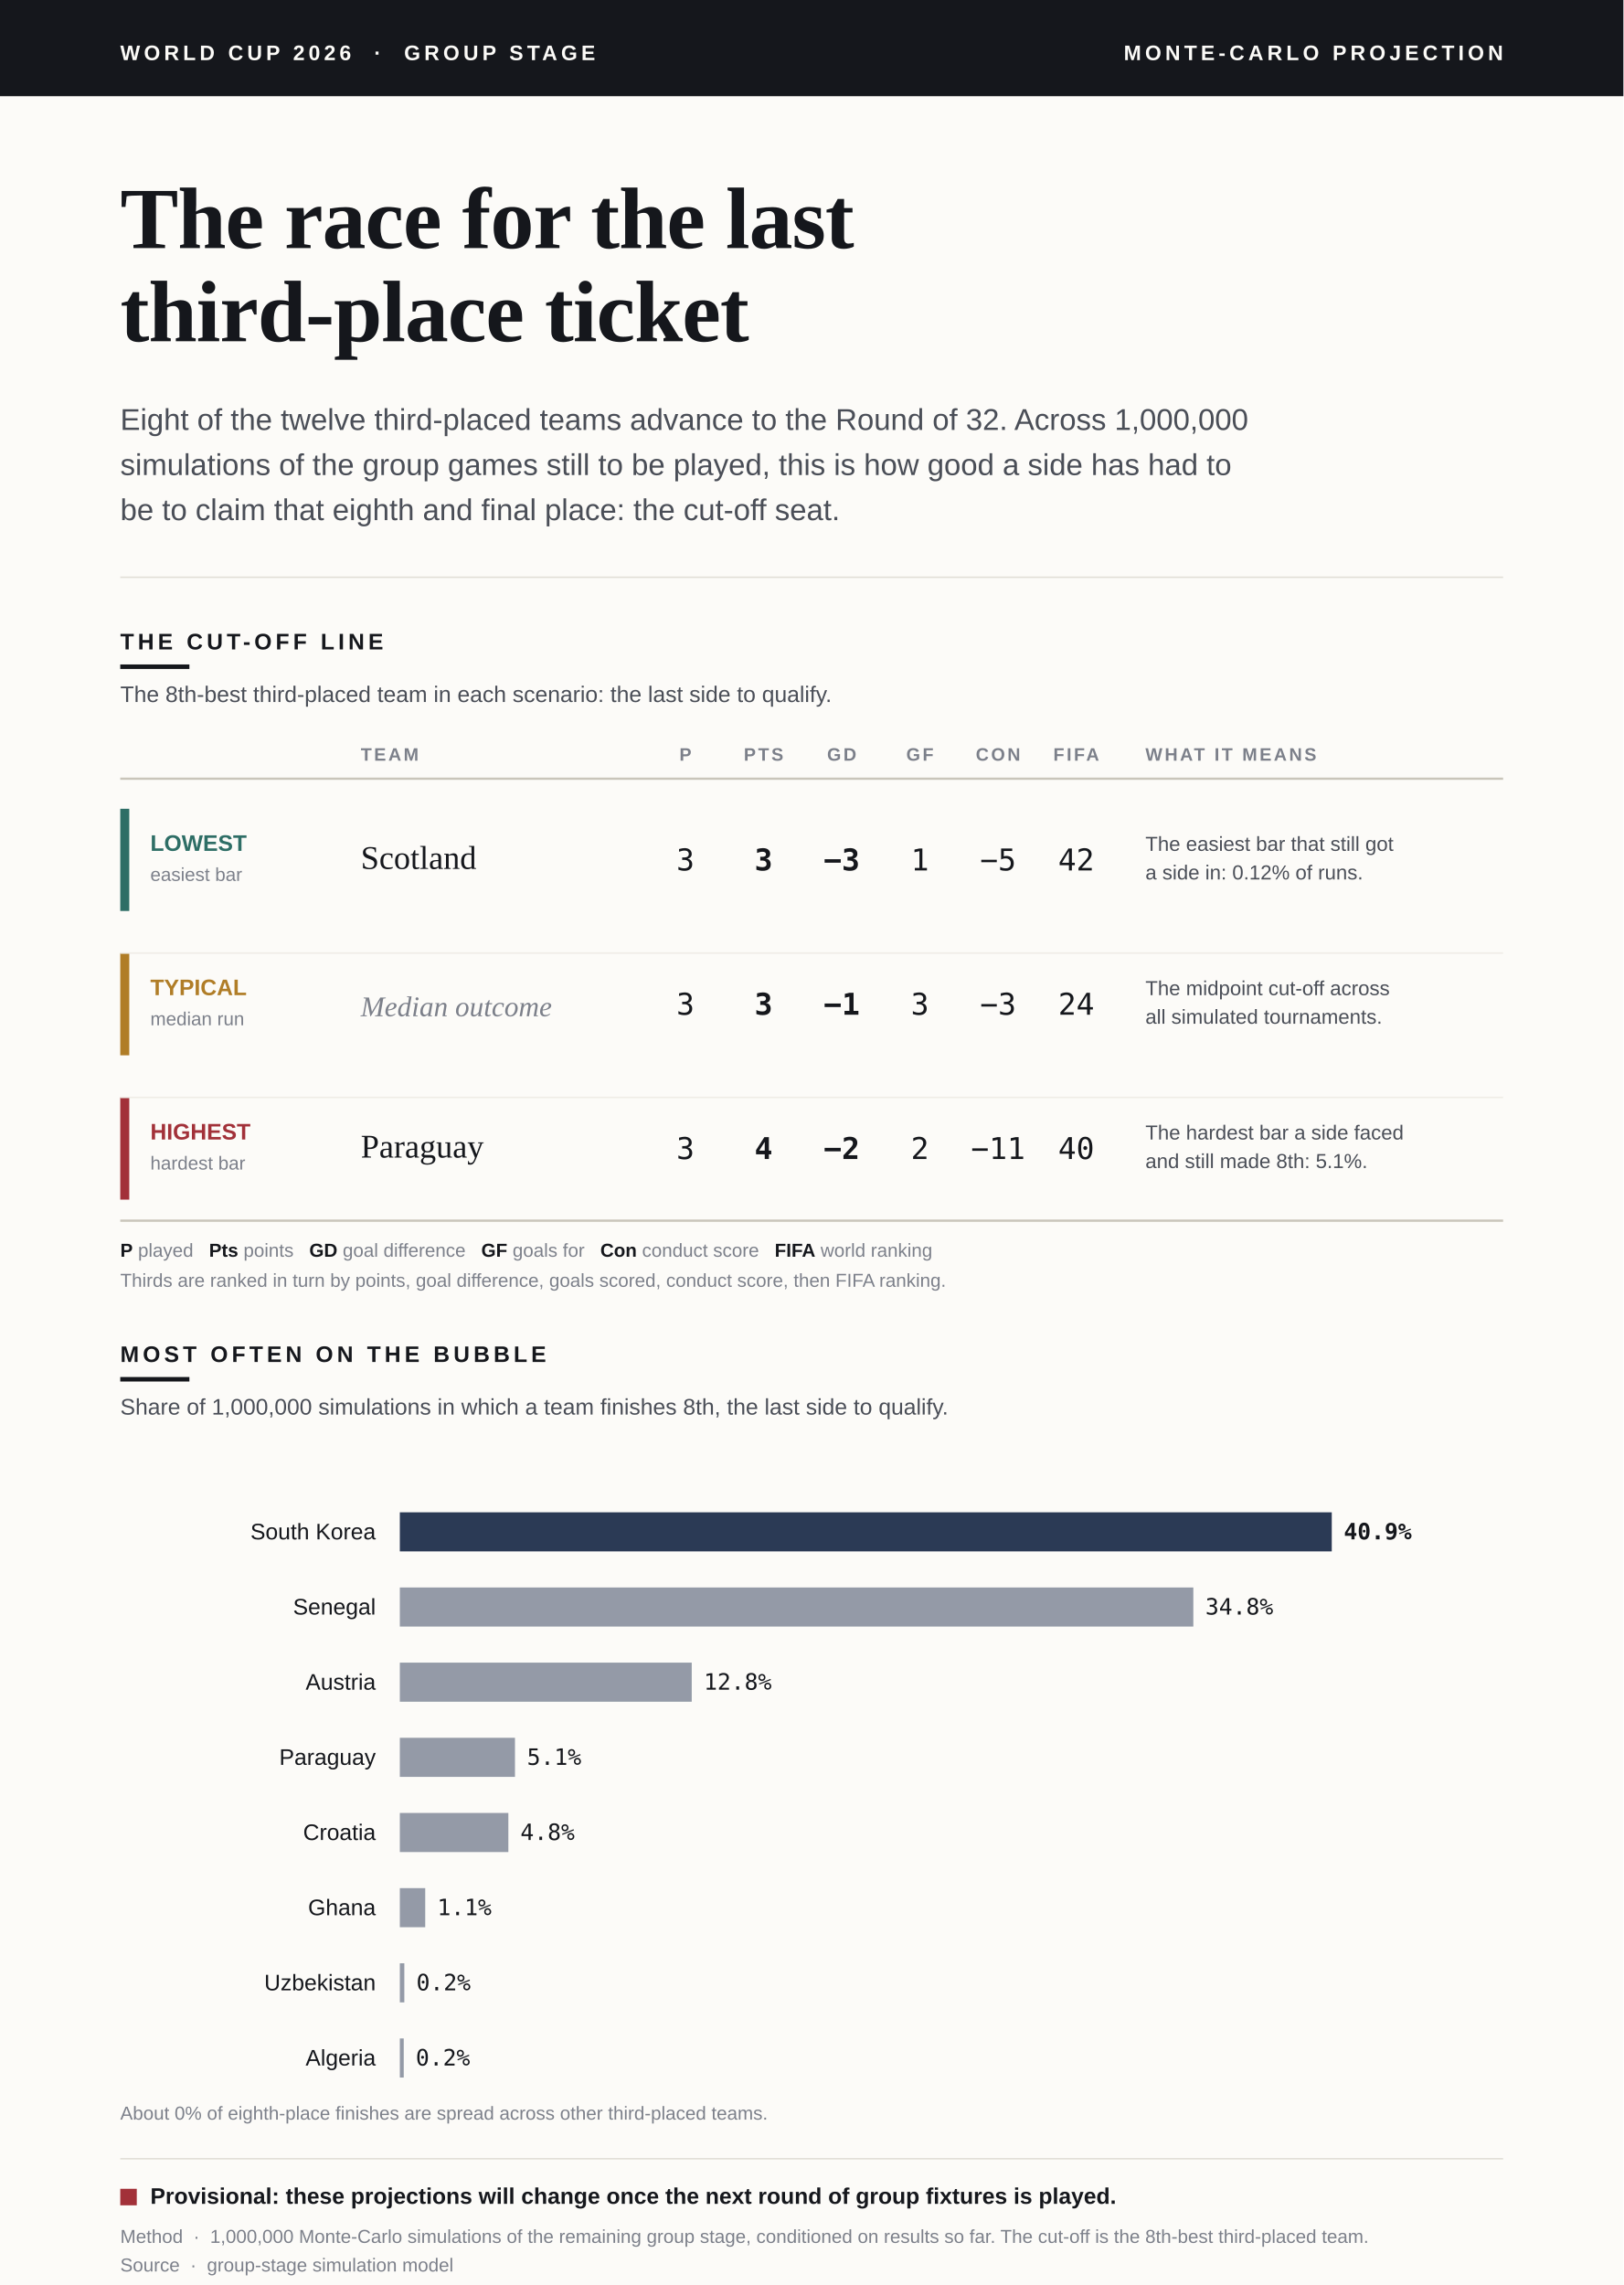
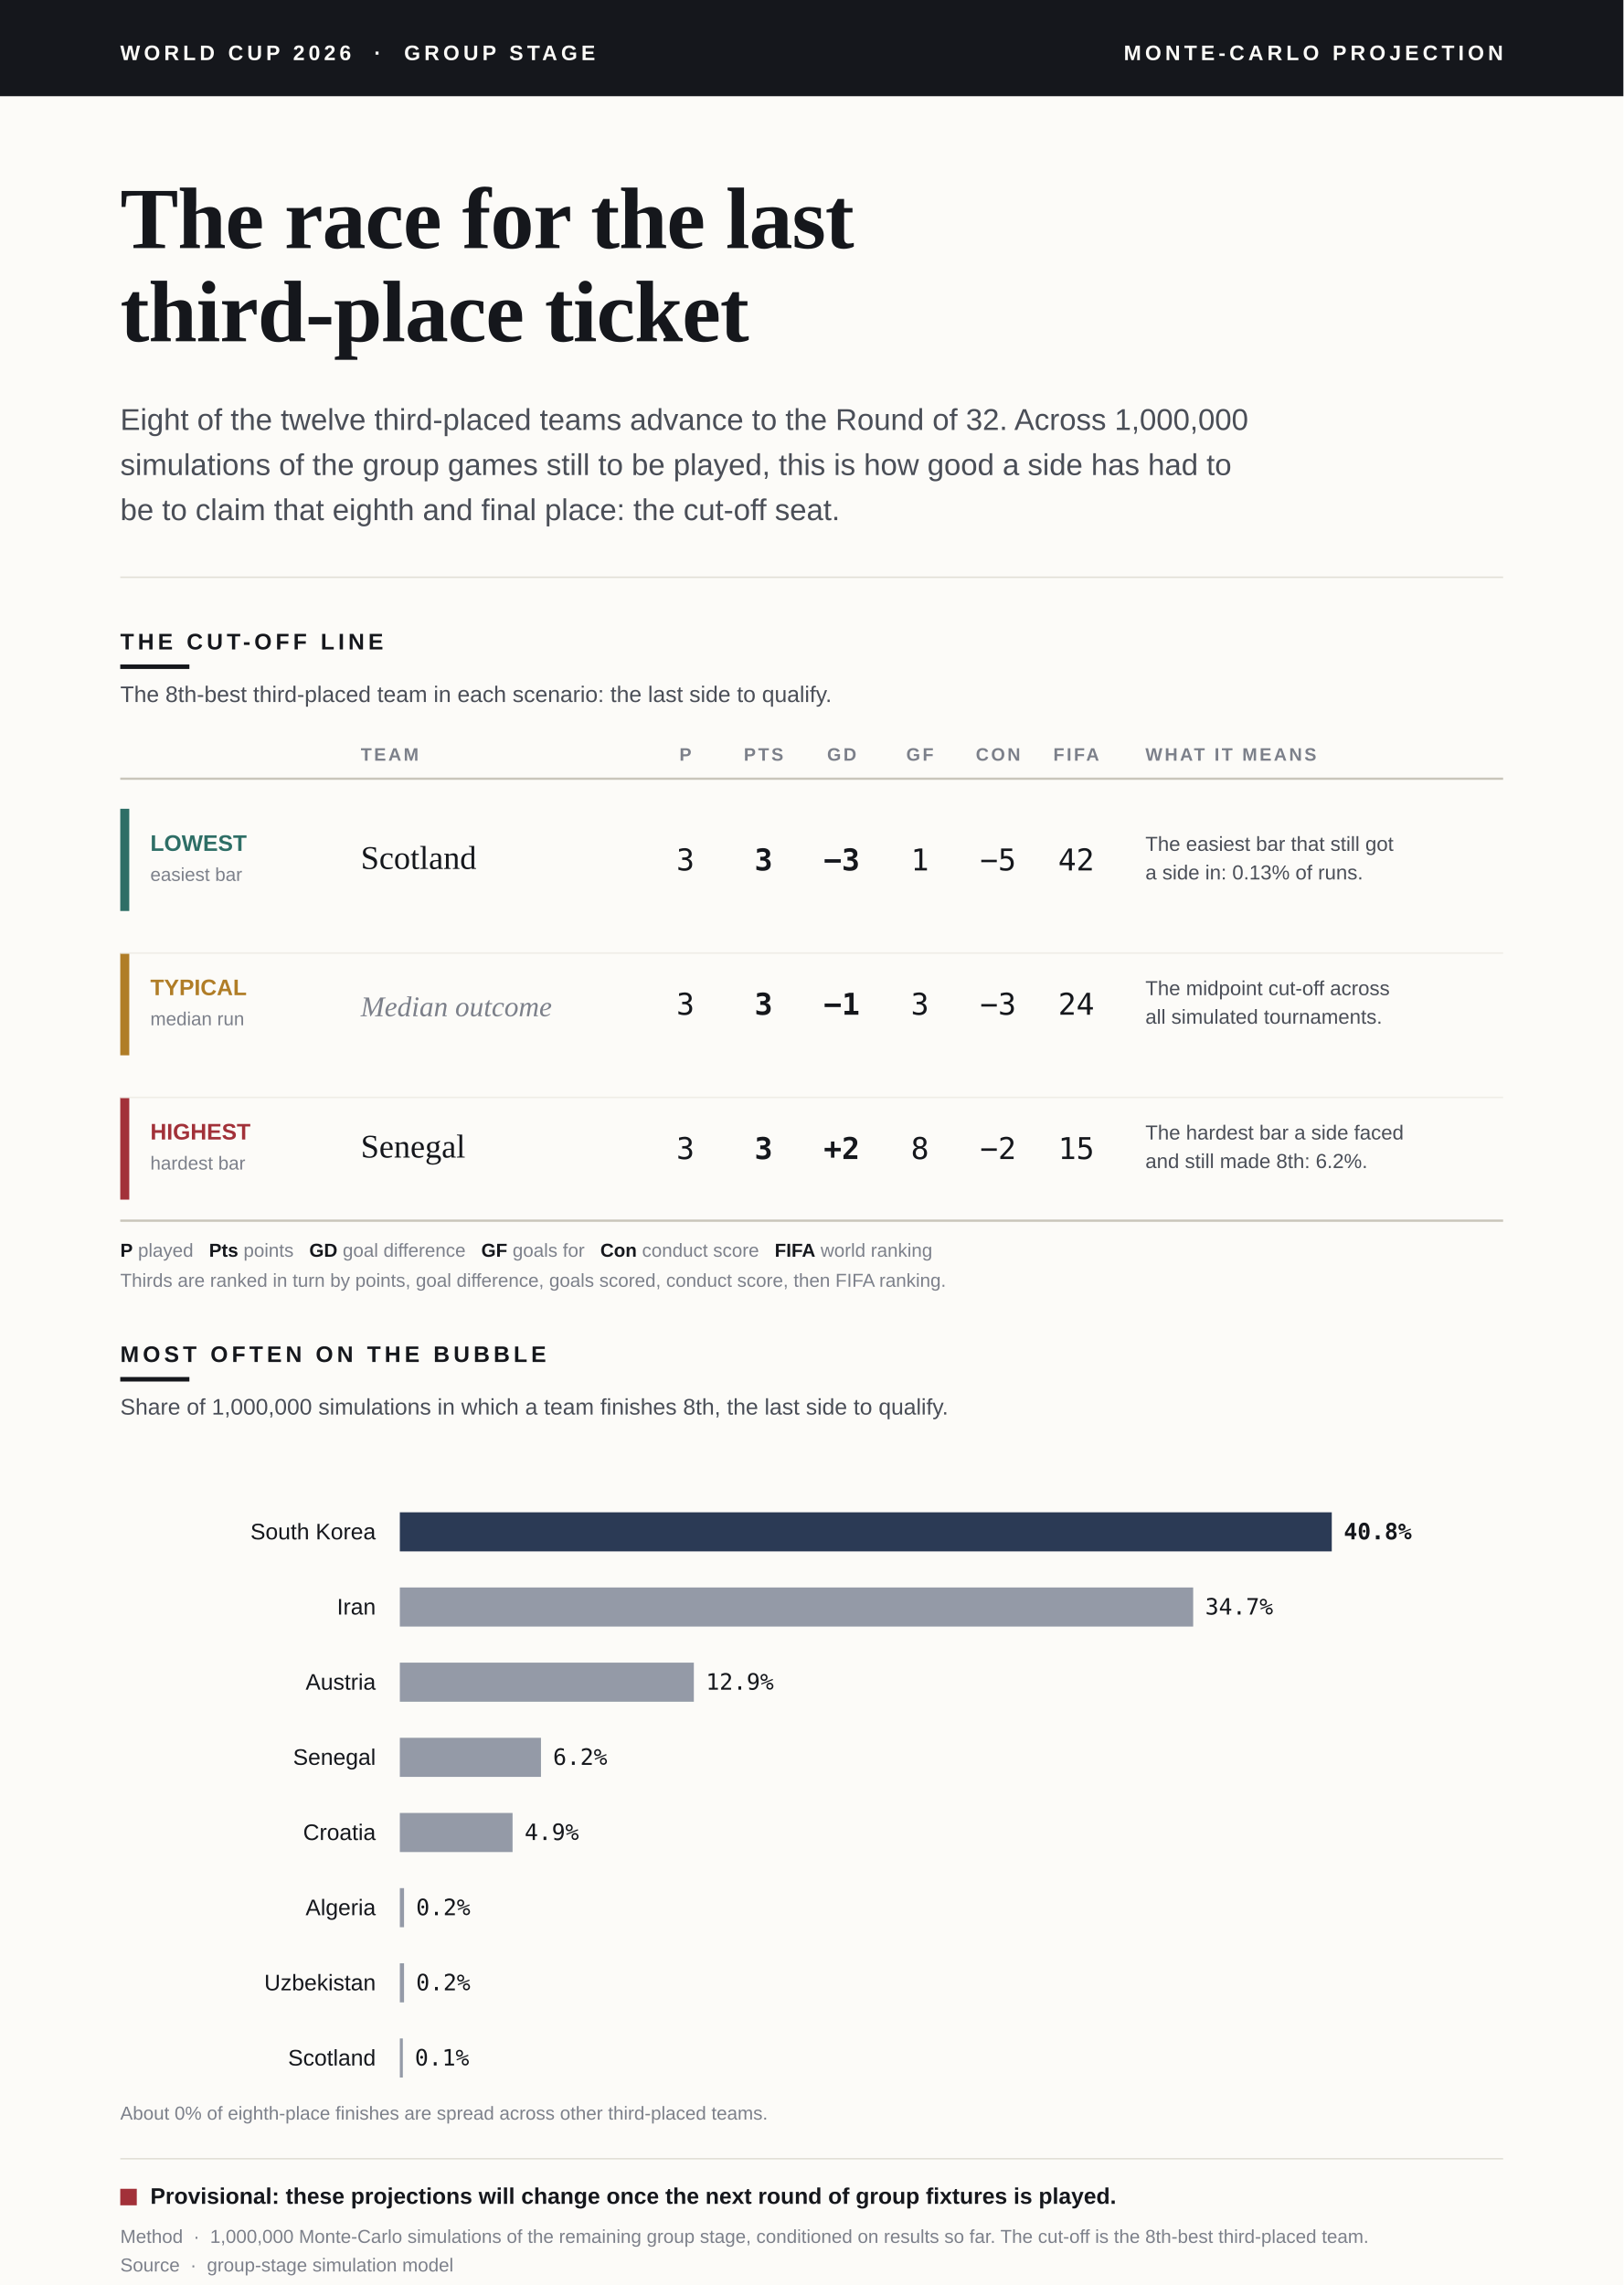
<svg xmlns="http://www.w3.org/2000/svg" viewBox="0 0 1080 1520" font-family="Helvetica Neue, Arial, sans-serif">
  <defs>
    <style>.serif{font-family:Georgia,"Times New Roman",serif;}.sans{font-family:"Helvetica Neue",Arial,sans-serif;}.mono{font-family:ui-monospace,"SF Mono",Menlo,Consolas,monospace;}</style>
  </defs>
  <rect x="0" y="0" width="1080" height="1520" fill="#FCFBF8" />
  <rect x="0" y="0" width="1080" height="64" fill="#15171C" />
  <text class="sans" x="80" y="40" fill="#FCFBF8" font-size="14" font-weight="700" letter-spacing="2.5">WORLD CUP 2026  ·  GROUP STAGE</text>
  <text class="sans" x="1000" y="40" fill="#FCFBF8" font-size="14" font-weight="700" letter-spacing="2.5" text-anchor="end">MONTE-CARLO PROJECTION</text>
  <text class="serif" x="80" y="165" fill="#15171C" font-size="58" font-weight="700" letter-spacing="-0.5">The race for the last</text>
  <text class="serif" x="80" y="227" fill="#15171C" font-size="58" font-weight="700" letter-spacing="-0.5">third-place ticket</text>
  <text class="sans" x="80" y="286" fill="#4A4E57" font-size="20">Eight of the twelve third-placed teams advance to the Round of 32. Across 1,000,000</text>
  <text class="sans" x="80" y="316" fill="#4A4E57" font-size="20">simulations of the group games still to be played, this is how good a side has had to</text>
  <text class="sans" x="80" y="346" fill="#4A4E57" font-size="20">be to claim that eighth and final place: the cut-off seat.</text>
  <line x1="80" y1="384" x2="1000" y2="384" stroke="#E2DFD7" stroke-width="1" />
  <text class="sans" x="80" y="432" fill="#15171C" font-size="15" font-weight="700" letter-spacing="2.5">THE CUT-OFF LINE</text>
  <rect x="80" y="442" width="46" height="3" fill="#15171C" />
  <text class="sans" x="80" y="467" fill="#4A4E57" font-size="15">The 8th-best third-placed team in each scenario: the last side to qualify.</text>
  <text class="sans" x="240" y="506" fill="#7C808A" font-size="12" font-weight="700" letter-spacing="1.5">TEAM</text>
  <text class="sans" x="456" y="506" fill="#7C808A" font-size="12" font-weight="700" letter-spacing="1.5" text-anchor="middle">P</text>
  <text class="sans" x="508" y="506" fill="#7C808A" font-size="12" font-weight="700" letter-spacing="1.5" text-anchor="middle">PTS</text>
  <text class="sans" x="560" y="506" fill="#7C808A" font-size="12" font-weight="700" letter-spacing="1.5" text-anchor="middle">GD</text>
  <text class="sans" x="612" y="506" fill="#7C808A" font-size="12" font-weight="700" letter-spacing="1.5" text-anchor="middle">GF</text>
  <text class="sans" x="664" y="506" fill="#7C808A" font-size="12" font-weight="700" letter-spacing="1.5" text-anchor="middle">CON</text>
  <text class="sans" x="716" y="506" fill="#7C808A" font-size="12" font-weight="700" letter-spacing="1.5" text-anchor="middle">FIFA</text>
  <text class="sans" x="762" y="506" fill="#7C808A" font-size="12" font-weight="700" letter-spacing="1.5">WHAT IT MEANS</text>
  <line x1="80" y1="518" x2="1000" y2="518" stroke="#C9C5BA" stroke-width="1.5" />
  <rect x="80" y="538" width="6" height="68" fill="#2E6E66" />
  <text class="sans" x="100" y="566" fill="#2E6E66" font-size="15" font-weight="700">LOWEST</text>
  <text class="sans" x="100" y="586" fill="#7C808A" font-size="12.5">easiest bar</text>
  <text class="serif" x="240" y="578" fill="#15171C" font-size="22">Scotland</text>
  <text class="mono" x="456" y="579" fill="#15171C" font-size="20" text-anchor="middle">3</text>
  <text class="mono" x="508" y="579" fill="#15171C" font-size="20" font-weight="700" text-anchor="middle">3</text>
  <text class="mono" x="560" y="579" fill="#15171C" font-size="20" font-weight="700" text-anchor="middle">−3</text>
  <text class="mono" x="612" y="579" fill="#15171C" font-size="20" text-anchor="middle">1</text>
  <text class="mono" x="664" y="579" fill="#15171C" font-size="20" text-anchor="middle">−5</text>
  <text class="mono" x="716" y="579" fill="#15171C" font-size="20" text-anchor="middle">42</text>
  <text class="sans" x="762" y="566" fill="#4A4E57" font-size="13.5">The easiest bar that still got</text>
-   <text class="sans" x="762" y="585" fill="#4A4E57" font-size="13.5">a side in: 0.12% of runs.</text>
+   <text class="sans" x="762" y="585" fill="#4A4E57" font-size="13.5">a side in: 0.13% of runs.</text>
  <rect x="80" y="634" width="6" height="68" fill="#B07D27" />
  <text class="sans" x="100" y="662" fill="#B07D27" font-size="15" font-weight="700">TYPICAL</text>
  <text class="sans" x="100" y="682" fill="#7C808A" font-size="12.5">median run</text>
  <text class="serif" x="240" y="676" fill="#7C808A" font-size="19" font-style="italic">Median outcome</text>
  <text class="mono" x="456" y="675" fill="#15171C" font-size="20" text-anchor="middle">3</text>
  <text class="mono" x="508" y="675" fill="#15171C" font-size="20" font-weight="700" text-anchor="middle">3</text>
  <text class="mono" x="560" y="675" fill="#15171C" font-size="20" font-weight="700" text-anchor="middle">−1</text>
  <text class="mono" x="612" y="675" fill="#15171C" font-size="20" text-anchor="middle">3</text>
  <text class="mono" x="664" y="675" fill="#15171C" font-size="20" text-anchor="middle">−3</text>
  <text class="mono" x="716" y="675" fill="#15171C" font-size="20" text-anchor="middle">24</text>
  <text class="sans" x="762" y="662" fill="#4A4E57" font-size="13.5">The midpoint cut-off across</text>
  <text class="sans" x="762" y="681" fill="#4A4E57" font-size="13.5">all simulated tournaments.</text>
  <rect x="80" y="730" width="6" height="68" fill="#A23139" />
  <text class="sans" x="100" y="758" fill="#A23139" font-size="15" font-weight="700">HIGHEST</text>
  <text class="sans" x="100" y="778" fill="#7C808A" font-size="12.5">hardest bar</text>
-   <text class="serif" x="240" y="770" fill="#15171C" font-size="22">Paraguay</text>
+   <text class="serif" x="240" y="770" fill="#15171C" font-size="22">Senegal</text>
  <text class="mono" x="456" y="771" fill="#15171C" font-size="20" text-anchor="middle">3</text>
-   <text class="mono" x="508" y="771" fill="#15171C" font-size="20" font-weight="700" text-anchor="middle">4</text>
-   <text class="mono" x="560" y="771" fill="#15171C" font-size="20" font-weight="700" text-anchor="middle">−2</text>
-   <text class="mono" x="612" y="771" fill="#15171C" font-size="20" text-anchor="middle">2</text>
-   <text class="mono" x="664" y="771" fill="#15171C" font-size="20" text-anchor="middle">−11</text>
-   <text class="mono" x="716" y="771" fill="#15171C" font-size="20" text-anchor="middle">40</text>
+   <text class="mono" x="508" y="771" fill="#15171C" font-size="20" font-weight="700" text-anchor="middle">3</text>
+   <text class="mono" x="560" y="771" fill="#15171C" font-size="20" font-weight="700" text-anchor="middle">+2</text>
+   <text class="mono" x="612" y="771" fill="#15171C" font-size="20" text-anchor="middle">8</text>
+   <text class="mono" x="664" y="771" fill="#15171C" font-size="20" text-anchor="middle">−2</text>
+   <text class="mono" x="716" y="771" fill="#15171C" font-size="20" text-anchor="middle">15</text>
  <text class="sans" x="762" y="758" fill="#4A4E57" font-size="13.5">The hardest bar a side faced</text>
-   <text class="sans" x="762" y="777" fill="#4A4E57" font-size="13.5">and still made 8th: 5.1%.</text>
+   <text class="sans" x="762" y="777" fill="#4A4E57" font-size="13.5">and still made 8th: 6.2%.</text>
  <line x1="80" y1="634" x2="1000" y2="634" stroke="#EFEDE7" stroke-width="1" />
  <line x1="80" y1="730" x2="1000" y2="730" stroke="#EFEDE7" stroke-width="1" />
  <line x1="80" y1="812" x2="1000" y2="812" stroke="#C9C5BA" stroke-width="1.5" />
  <text class="sans" x="80" y="836" fill="#7C808A" font-size="12.5">
    <tspan fill="#15171C" font-weight="700">P</tspan> played   <tspan fill="#15171C" font-weight="700">Pts</tspan> points   <tspan fill="#15171C" font-weight="700">GD</tspan> goal difference   <tspan fill="#15171C" font-weight="700">GF</tspan> goals for   <tspan fill="#15171C" font-weight="700">Con</tspan> conduct score   <tspan fill="#15171C" font-weight="700">FIFA</tspan> world ranking</text>
  <text class="sans" x="80" y="856" fill="#7C808A" font-size="12.5">Thirds are ranked in turn by points, goal difference, goals scored, conduct score, then FIFA ranking.</text>
  <text class="sans" x="80" y="906" fill="#15171C" font-size="15" font-weight="700" letter-spacing="2.5">MOST OFTEN ON THE BUBBLE</text>
  <rect x="80" y="916" width="46" height="3" fill="#15171C" />
  <text class="sans" x="80" y="941" fill="#4A4E57" font-size="15">Share of 1,000,000 simulations in which a team finishes 8th, the last side to qualify.</text>
  <text class="sans" x="250" y="1024" fill="#15171C" font-size="15" text-anchor="end">South Korea</text>
  <rect x="266" y="1006" width="620.0" height="26" fill="#2B3A55" />
-   <text class="mono" x="894.0" y="1024" fill="#15171C" font-size="15" font-weight="700">40.9%</text>
-   <text class="sans" x="250" y="1074" fill="#15171C" font-size="15" text-anchor="end">Senegal</text>
-   <rect x="266" y="1056" width="527.9" height="26" fill="#2B3A55" opacity="0.5" />
-   <text class="mono" x="801.9" y="1074" fill="#15171C" font-size="15">34.8%</text>
+   <text class="mono" x="894.0" y="1024" fill="#15171C" font-size="15" font-weight="700">40.8%</text>
+   <text class="sans" x="250" y="1074" fill="#15171C" font-size="15" text-anchor="end">Iran</text>
+   <rect x="266" y="1056" width="527.8" height="26" fill="#2B3A55" opacity="0.5" />
+   <text class="mono" x="801.8" y="1074" fill="#15171C" font-size="15">34.7%</text>
  <text class="sans" x="250" y="1124" fill="#15171C" font-size="15" text-anchor="end">Austria</text>
-   <rect x="266" y="1106" width="194.2" height="26" fill="#2B3A55" opacity="0.5" />
-   <text class="mono" x="468.2" y="1124" fill="#15171C" font-size="15">12.8%</text>
-   <text class="sans" x="250" y="1174" fill="#15171C" font-size="15" text-anchor="end">Paraguay</text>
-   <rect x="266" y="1156" width="76.6" height="26" fill="#2B3A55" opacity="0.5" />
-   <text class="mono" x="350.6" y="1174" fill="#15171C" font-size="15">5.1%</text>
+   <rect x="266" y="1106" width="195.6" height="26" fill="#2B3A55" opacity="0.5" />
+   <text class="mono" x="469.6" y="1124" fill="#15171C" font-size="15">12.9%</text>
+   <text class="sans" x="250" y="1174" fill="#15171C" font-size="15" text-anchor="end">Senegal</text>
+   <rect x="266" y="1156" width="93.9" height="26" fill="#2B3A55" opacity="0.5" />
+   <text class="mono" x="367.9" y="1174" fill="#15171C" font-size="15">6.2%</text>
  <text class="sans" x="250" y="1224" fill="#15171C" font-size="15" text-anchor="end">Croatia</text>
-   <rect x="266" y="1206" width="72.2" height="26" fill="#2B3A55" opacity="0.5" />
-   <text class="mono" x="346.2" y="1224" fill="#15171C" font-size="15">4.8%</text>
-   <text class="sans" x="250" y="1274" fill="#15171C" font-size="15" text-anchor="end">Ghana</text>
-   <rect x="266" y="1256" width="16.9" height="26" fill="#2B3A55" opacity="0.5" />
-   <text class="mono" x="290.9" y="1274" fill="#15171C" font-size="15">1.1%</text>
+   <rect x="266" y="1206" width="75.0" height="26" fill="#2B3A55" opacity="0.5" />
+   <text class="mono" x="349.0" y="1224" fill="#15171C" font-size="15">4.9%</text>
+   <text class="sans" x="250" y="1274" fill="#15171C" font-size="15" text-anchor="end">Algeria</text>
+   <rect x="266" y="1256" width="2.8" height="26" fill="#2B3A55" opacity="0.5" />
+   <text class="mono" x="276.8" y="1274" fill="#15171C" font-size="15">0.2%</text>
  <text class="sans" x="250" y="1324" fill="#15171C" font-size="15" text-anchor="end">Uzbekistan</text>
-   <rect x="266" y="1306" width="3.0" height="26" fill="#2B3A55" opacity="0.5" />
-   <text class="mono" x="277.0" y="1324" fill="#15171C" font-size="15">0.2%</text>
-   <text class="sans" x="250" y="1374" fill="#15171C" font-size="15" text-anchor="end">Algeria</text>
-   <rect x="266" y="1356" width="2.6" height="26" fill="#2B3A55" opacity="0.5" />
-   <text class="mono" x="276.6" y="1374" fill="#15171C" font-size="15">0.2%</text>
+   <rect x="266" y="1306" width="2.8" height="26" fill="#2B3A55" opacity="0.5" />
+   <text class="mono" x="276.8" y="1324" fill="#15171C" font-size="15">0.2%</text>
+   <text class="sans" x="250" y="1374" fill="#15171C" font-size="15" text-anchor="end">Scotland</text>
+   <rect x="266" y="1356" width="2.0" height="26" fill="#2B3A55" opacity="0.5" />
+   <text class="mono" x="276.0" y="1374" fill="#15171C" font-size="15">0.1%</text>
  <text class="sans" x="80" y="1410" fill="#7C808A" font-size="12.5">About 0% of eighth-place finishes are spread across other third-placed teams.</text>
  <line x1="80" y1="1436" x2="1000" y2="1436" stroke="#E2DFD7" stroke-width="1" />
  <rect x="80" y="1456" width="11" height="11" fill="#A23139" />
  <text class="sans" x="100" y="1466" fill="#15171C" font-size="15" font-weight="700">Provisional: these projections will change once the next round of group fixtures is played.</text>
  <text class="sans" x="80" y="1492" fill="#7C808A" font-size="12.5">Method  ·  1,000,000 Monte-Carlo simulations of the remaining group stage, conditioned on results so far. The cut-off is the 8th-best third-placed team.</text>
  <text class="sans" x="80" y="1511" fill="#7C808A" font-size="12.5">Source  ·  group-stage simulation model</text>
</svg>
